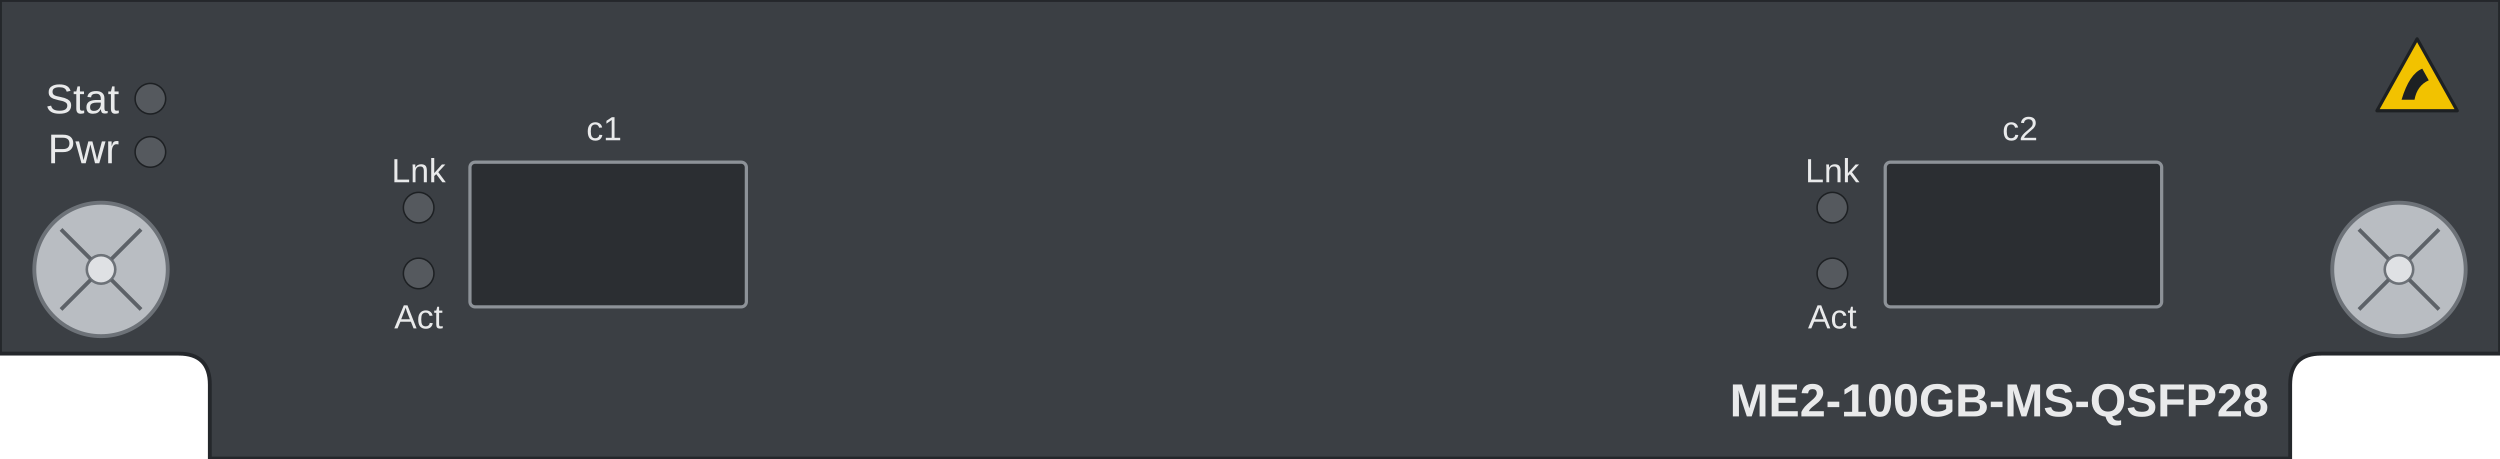
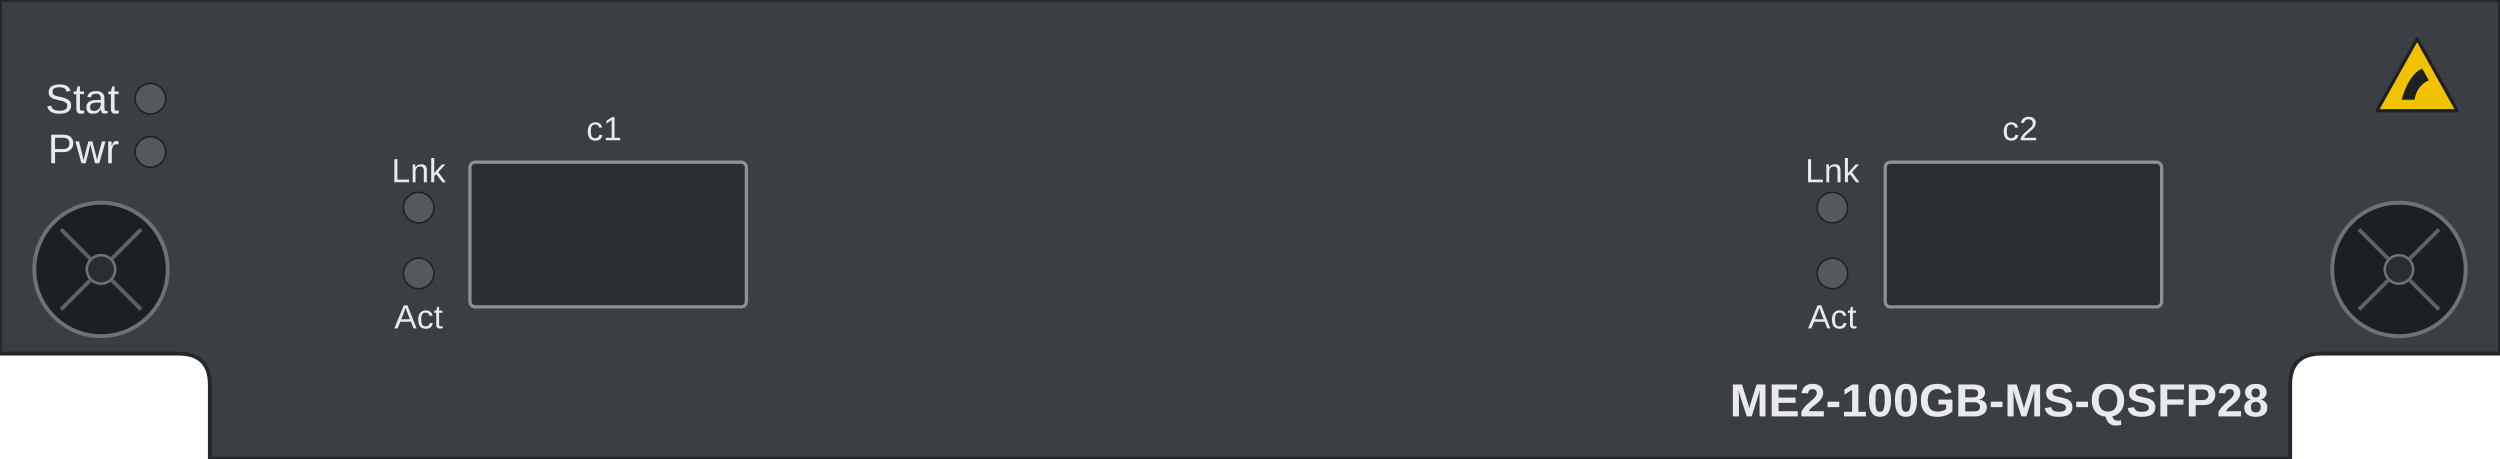
<svg xmlns="http://www.w3.org/2000/svg" width="193mm" height="35.4mm" viewBox="0 0 193 35.4">
  <path id="face" d="M 0 0 H 193 V 27.3 H 179.2 Q 176.8 27.3 176.8 29.7 V 35.4 H 16.2 V 29.7 Q 16.2 27.3 13.8 27.3 H 0 Z" fill="#3b3f44" stroke="#24272b" stroke-width="0.3" />
  <rect id="bezel-1" x="36.28" y="12.52" width="21.34" height="11.17" rx="0.4" fill="#2b2e32" stroke="#8d9298" stroke-width="0.25" />
  <rect id="bezel-2" x="145.54" y="12.52" width="21.34" height="11.17" rx="0.4" fill="#2b2e32" stroke="#8d9298" stroke-width="0.25" />
  <g id="led-bezels">
    <circle cx="11.61" cy="7.62" r="1.18" fill="#55595e" stroke="#1d2023" stroke-width="0.12" />
    <circle cx="11.61" cy="11.73" r="1.18" fill="#55595e" stroke="#1d2023" stroke-width="0.12" />
    <circle cx="32.32" cy="16.03" r="1.18" fill="#55595e" stroke="#1d2023" stroke-width="0.12" />
    <circle cx="32.32" cy="21.11" r="1.18" fill="#55595e" stroke="#1d2023" stroke-width="0.12" />
    <circle cx="141.46" cy="16.03" r="1.18" fill="#55595e" stroke="#1d2023" stroke-width="0.12" />
    <circle cx="141.46" cy="21.11" r="1.18" fill="#55595e" stroke="#1d2023" stroke-width="0.12" />
  </g>
  <g id="esd-mark">
    <polygon points="186.6,3.0 189.7,8.55 183.5,8.55" fill="#f2c200" stroke="#1d2023" stroke-width="0.25" stroke-linejoin="round" />
    <path d="M 185.4 7.7 q 0.6 -2.0 1.6 -2.4 l 0.5 0.9 q -0.9 0.4 -1.1 1.5 z" fill="#1d2023" />
  </g>
  <g id="screw-left">
-     <circle cx="7.8" cy="20.8" r="5.15" fill="#b9bdc2" stroke="#6d7278" stroke-width="0.3" />
-     <circle cx="7.8" cy="20.8" r="1.1" fill="#dfe1e4" stroke="#6d7278" stroke-width="0.2" />
+     <circle cx="7.8" cy="20.8" r="5.15" fill="#1c1f23" stroke="#6d7278" stroke-width="0.3" />
+     <circle cx="7.8" cy="20.8" r="1.1" fill="#2a2e33" stroke="#6d7278" stroke-width="0.2" />
    <path d="M 4.71 17.71 L 7 20 M 10.89 17.71 L 8.6 20 M 4.71 23.89 L 7 21.6 M 10.89 23.89 L 8.6 21.6" stroke="#5d6268" stroke-width="0.3" />
  </g>
  <g id="screw-right">
-     <circle cx="185.2" cy="20.8" r="5.15" fill="#b9bdc2" stroke="#6d7278" stroke-width="0.3" />
-     <circle cx="185.2" cy="20.8" r="1.1" fill="#dfe1e4" stroke="#6d7278" stroke-width="0.2" />
+     <circle cx="185.2" cy="20.8" r="5.15" fill="#1c1f23" stroke="#6d7278" stroke-width="0.3" />
+     <circle cx="185.2" cy="20.8" r="1.1" fill="#2a2e33" stroke="#6d7278" stroke-width="0.2" />
    <path d="M 182.11 17.71 L 184.4 20 M 188.29 17.71 L 186 20 M 182.11 23.89 L 184.4 21.6 M 188.29 23.89 L 186 21.6" stroke="#5d6268" stroke-width="0.3" />
  </g>
  <rect id="model-label" x="140.2" y="29.3" width="35" height="3.1" fill="none" />
  <g id="silkscreen">
    <text x="9.2" y="8.75" font-family="Arial" fill="#e9eaeb" font-size="3.2" text-anchor="end">Stat</text>
    <text x="9.2" y="12.6" font-family="Arial" fill="#e9eaeb" font-size="3.2" text-anchor="end">Pwr</text>
    <text x="32.32" y="14.07" font-family="Arial" fill="#e9eaeb" font-size="2.6" text-anchor="middle">Lnk</text>
    <text x="32.32" y="25.35" font-family="Arial" fill="#e9eaeb" font-size="2.6" text-anchor="middle">Act</text>
    <text x="141.46" y="14.07" font-family="Arial" fill="#e9eaeb" font-size="2.6" text-anchor="middle">Lnk</text>
    <text x="141.46" y="25.35" font-family="Arial" fill="#e9eaeb" font-size="2.6" text-anchor="middle">Act</text>
    <text x="46.64" y="10.83" font-family="Arial" fill="#e9eaeb" font-size="2.6" text-anchor="middle">c1</text>
    <text x="155.95" y="10.83" font-family="Arial" fill="#e9eaeb" font-size="2.6" text-anchor="middle">c2</text>
    <text x="175.15" y="32.15" font-family="Arial" fill="#e9eaeb" font-size="3.6" font-weight="bold" text-anchor="end">ME2-100GB-MS-QSFP28</text>
  </g>
</svg>
